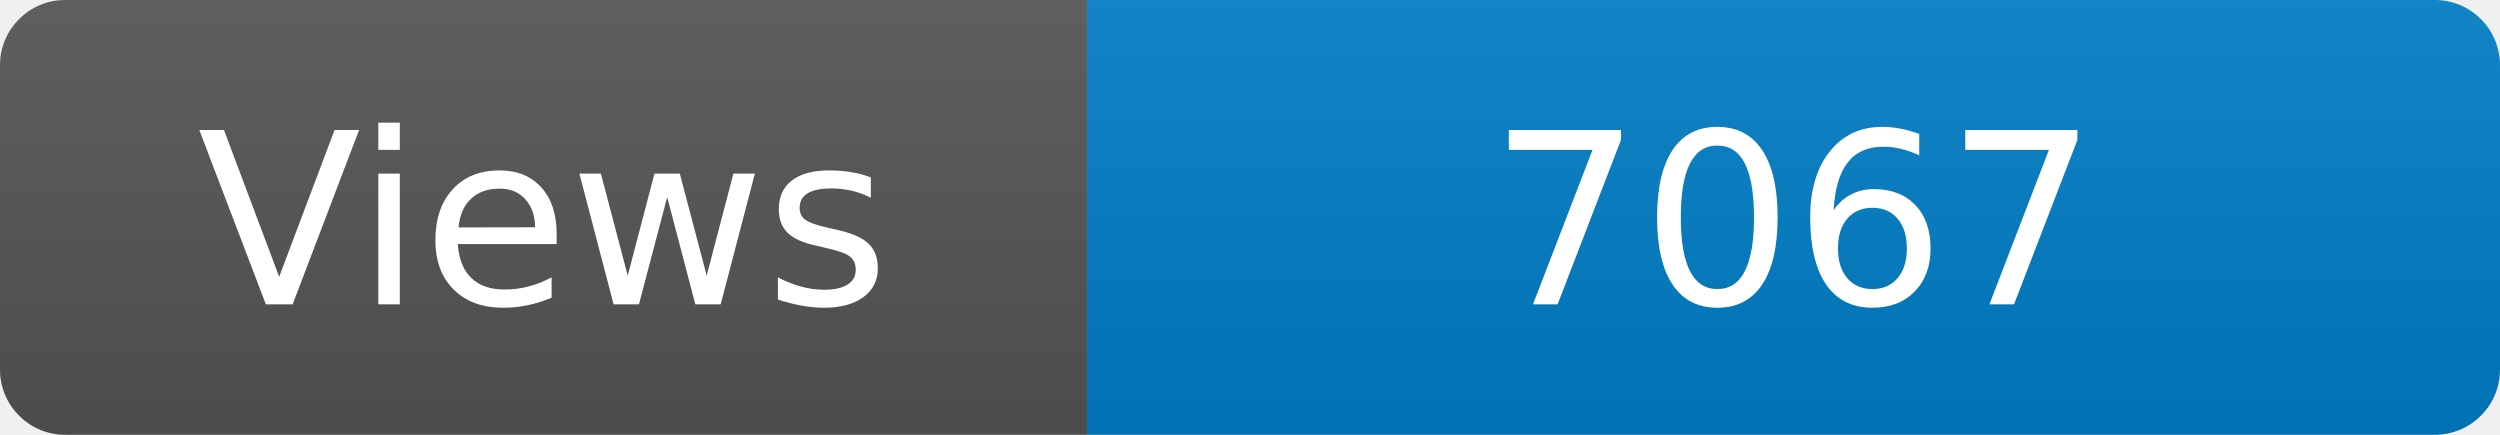
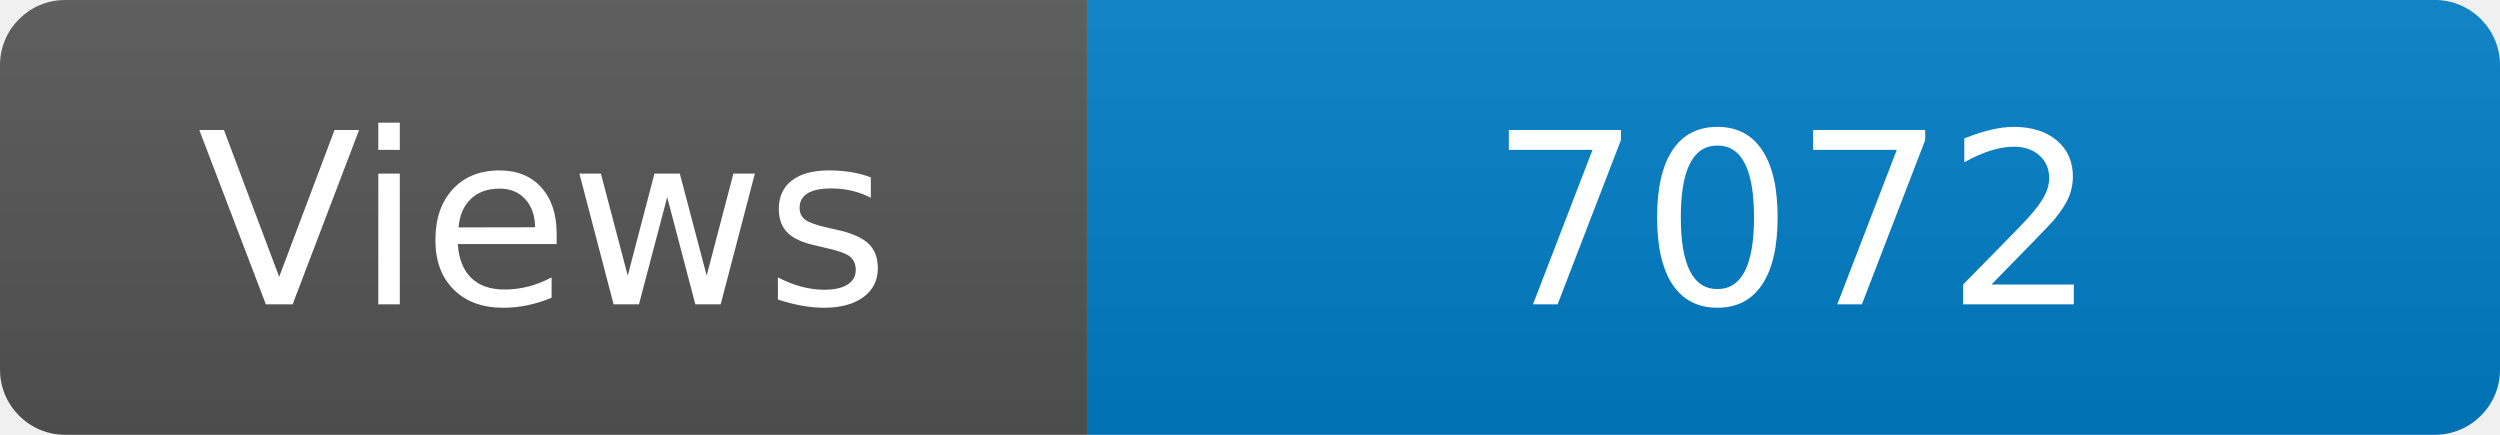
<svg xmlns="http://www.w3.org/2000/svg" width="115" height="20" role="img" aria-label="Maintained?: yes">
  <linearGradient id="s" x2="0" y2="100%">
    <stop offset="0" stop-color="#bbb" stop-opacity=".1" />
    <stop offset="1" stop-opacity=".1" />
  </linearGradient>
  <clipPath id="r">
    <rect width="115" height="20" rx="3" fill="#fff" />
  </clipPath>
  <g clip-path="url(#r)">
    <rect width="50" height="20" fill="#555" />
    <rect x="50" width="160" height="20" fill="#007ec6" />
    <rect width="115" height="20" fill="url(#s)" />
  </g>
  <g fill="#fff" text-anchor="middle" font-family="Verdana,Geneva,DejaVu Sans,sans-serif" font-size="110">
    <text x="250" y="140" transform="scale(.1)" fill="#fff">Views</text>
-     <text x="825" y="140" transform="scale(.1)" fill="#fff">7067</text>
+     <text x="825" y="140" transform="scale(.1)" fill="#fff">7072</text>
  </g>
</svg>
